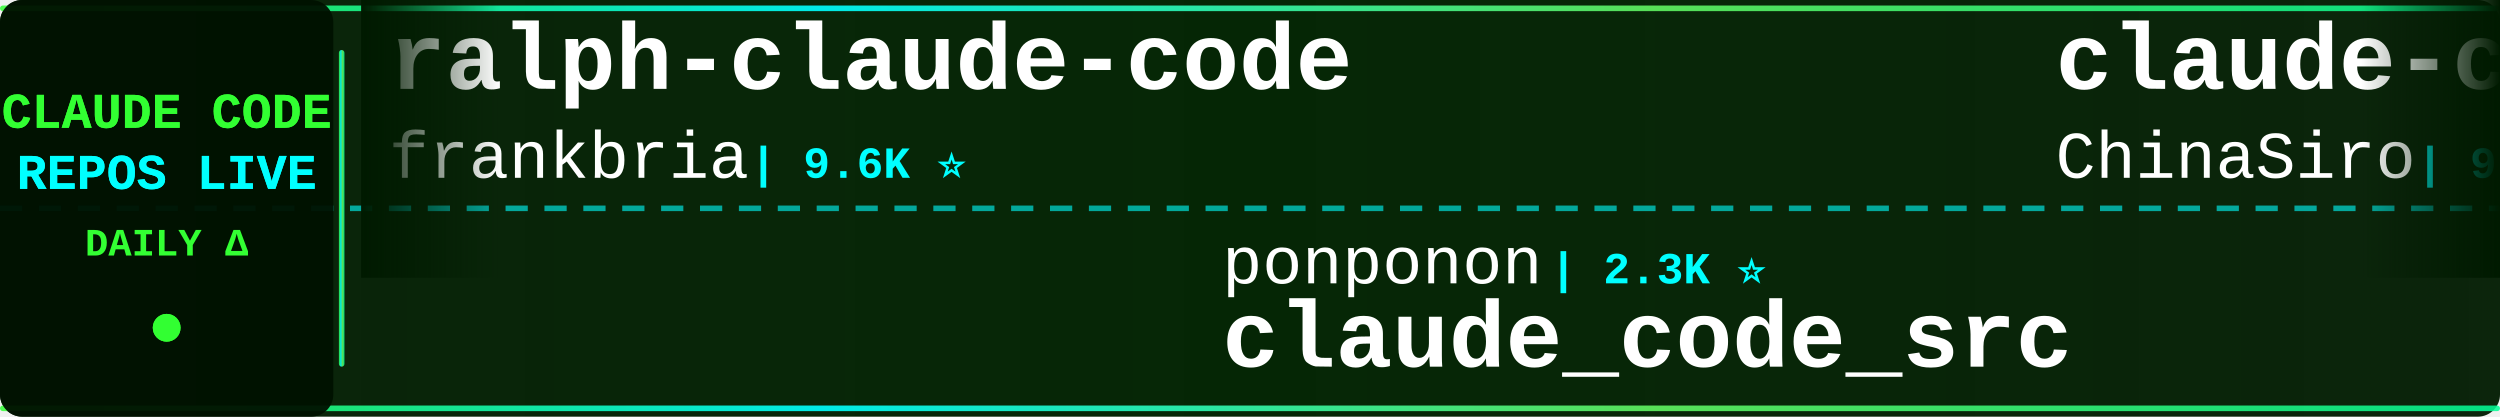
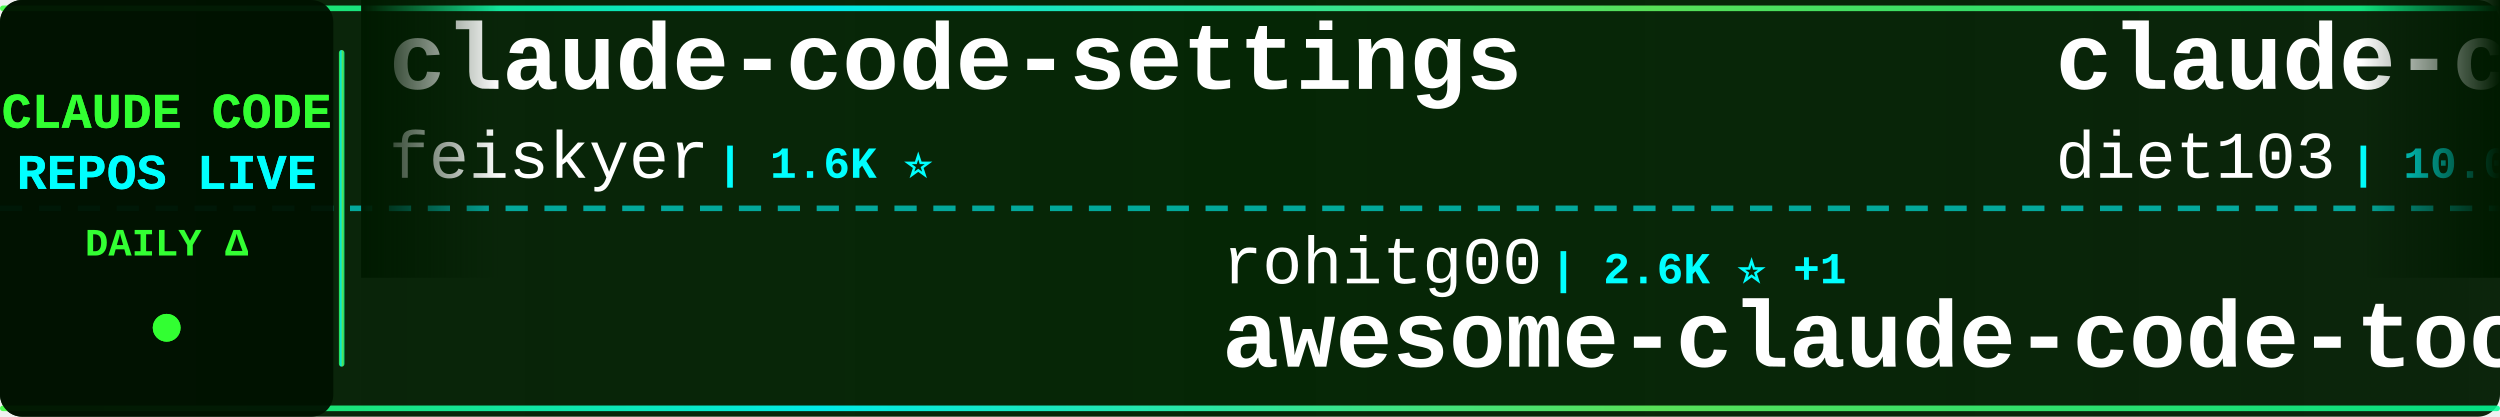
<svg xmlns="http://www.w3.org/2000/svg" width="900" height="150">
  <defs>
    <linearGradient id="tickerBg" x1="0%" y1="0%" x2="100%" y2="0%">
      <stop offset="0%" style="stop-color:#001a00;stop-opacity:0.95" />
      <stop offset="50%" style="stop-color:#002200;stop-opacity:0.98" />
      <stop offset="100%" style="stop-color:#001a00;stop-opacity:0.95" />
    </linearGradient>
    <linearGradient id="borderGrad" x1="0%" y1="0%" x2="100%" y2="0%">
      <stop offset="0%" style="stop-color:#33ff33;stop-opacity:0.85">
        <animate attributeName="stop-opacity" values="0.85;1;0.85" dur="2s" repeatCount="indefinite" />
      </stop>
      <stop offset="33%" style="stop-color:#00ffff;stop-opacity:0.9">
        <animate attributeName="stop-opacity" values="0.9;1;0.9" dur="2.2s" repeatCount="indefinite" />
      </stop>
      <stop offset="66%" style="stop-color:#66ff66;stop-opacity:0.85">
        <animate attributeName="stop-opacity" values="0.85;1;0.85" dur="1.8s" repeatCount="indefinite" />
      </stop>
      <stop offset="100%" style="stop-color:#00ff99;stop-opacity:0.85">
        <animate attributeName="stop-opacity" values="0.85;1;0.85" dur="2s" repeatCount="indefinite" />
      </stop>
    </linearGradient>
    <filter id="textGlow">
      <feGaussianBlur stdDeviation="0.1" result="coloredBlur" />
      <feMerge>
        <feMergeNode in="coloredBlur" />
        <feMergeNode in="SourceGraphic" />
      </feMerge>
    </filter>
    <filter id="metricGlow">
      <feGaussianBlur stdDeviation="0.2" result="coloredBlur" />
      <feMerge>
        <feMergeNode in="coloredBlur" />
        <feMergeNode in="SourceGraphic" />
      </feMerge>
    </filter>
    <linearGradient id="leftFade" x1="0%" y1="0%" x2="100%" y2="0%">
      <stop offset="0%" style="stop-color:#001a00;stop-opacity:1" />
      <stop offset="100%" style="stop-color:#001a00;stop-opacity:0" />
    </linearGradient>
    <linearGradient id="rightFade" x1="0%" y1="0%" x2="100%" y2="0%">
      <stop offset="0%" style="stop-color:#001a00;stop-opacity:0" />
      <stop offset="100%" style="stop-color:#001a00;stop-opacity:1" />
    </linearGradient>
  </defs>
  <rect width="900" height="150" fill="url(#tickerBg)" rx="8" />
  <rect x="0" y="2" width="900" height="2" fill="url(#borderGrad)" rx="1" />
  <rect x="0" y="146" width="900" height="2" fill="url(#borderGrad)" rx="1" />
  <line x1="0" y1="75" x2="900" y2="75" stroke="#00ffff" stroke-width="2" stroke-dasharray="8 6" opacity="0.6" />
  <rect x="0" y="0" width="120" height="150" fill="#001100" opacity="0.95" rx="8" />
  <text x="60" y="46" font-family="'Courier New', monospace" font-size="18" font-weight="bold" fill="#33ff33" text-anchor="middle" filter="url(#textGlow)">
    CLAUDE CODE
  </text>
  <text x="60" y="68" font-family="'Courier New', monospace" font-size="18" font-weight="bold" fill="#00ffff" text-anchor="middle" filter="url(#textGlow)">
    REPOS LIVE
  </text>
  <text x="60" y="92" font-family="'Courier New', monospace" font-size="14" font-weight="bold" fill="#33ff33" text-anchor="middle">
    DAILY Δ
  </text>
  <circle cx="60" cy="118" r="5" fill="#33ff33" filter="url(#metricGlow)">
    <animate attributeName="r" values="4;6;4" dur="1.5s" repeatCount="indefinite" />
    <animate attributeName="opacity" values="0.6;1;0.6" dur="1.5s" repeatCount="indefinite" />
  </circle>
  <rect x="122" y="18" width="2" height="114" fill="url(#borderGrad)" rx="1" />
  <clipPath id="tickerClip">
    <rect x="130" y="0" width="770" height="150" />
  </clipPath>
  <g clip-path="url(#tickerClip)">
    <g id="tickerItems">
      <animateTransform attributeName="transform" attributeType="XML" type="translate" from="0 0" to="-3000 0" dur="54s" repeatCount="indefinite" />
      <g transform="translate(0, 0)">
-         <text x="140" y="32" font-family="'Courier New', monospace" font-size="34" font-weight="bold" fill="#ffffff">ralph-claude-code</text>
-         <text x="140" y="64" font-family="'Courier New', monospace" font-size="24" font-weight="normal" fill="#ffffff" opacity="1.0">frankbria</text>
-         <text x="270" y="64" font-family="'Courier New', monospace" font-size="16" font-weight="bold" fill="#00ffff"> | 9.6K ⭐</text>
+         <text x="140" y="32" font-family="'Courier New', monospace" font-size="34" font-weight="bold" fill="#ffffff">claude-code-settings</text>
+         <text x="140" y="64" font-family="'Courier New', monospace" font-size="24" font-weight="normal" fill="#ffffff" opacity="1.0">feiskyer</text>
+         <text x="258" y="64" font-family="'Courier New', monospace" font-size="16" font-weight="bold" fill="#00ffff"> | 1.6K ⭐</text>
      </g>
      <g transform="translate(300, 0)">
-         <text x="140" y="102" font-family="'Courier New', monospace" font-size="24" font-weight="normal" fill="#ffffff" opacity="1.0">ponponon</text>
-         <text x="258" y="102" font-family="'Courier New', monospace" font-size="16" font-weight="bold" fill="#00ffff"> | 2.3K ⭐</text>
-         <text x="140" y="132" font-family="'Courier New', monospace" font-size="34" font-weight="bold" fill="#ffffff">claude_code_src</text>
+         <text x="140" y="102" font-family="'Courier New', monospace" font-size="24" font-weight="normal" fill="#ffffff" opacity="1.0">rohitg00</text>
+         <text x="258" y="102" font-family="'Courier New', monospace" font-size="16" font-weight="bold" fill="#00ffff"> | 2.6K ⭐ +1</text>
+         <text x="140" y="132" font-family="'Courier New', monospace" font-size="34" font-weight="bold" fill="#ffffff">awesome-claude-code-tool...</text>
      </g>
      <g transform="translate(600, 0)">
+         <text x="140" y="32" font-family="'Courier New', monospace" font-size="34" font-weight="bold" fill="#ffffff">claude-code-infrastructu...</text>
+         <text x="140" y="64" font-family="'Courier New', monospace" font-size="24" font-weight="normal" fill="#ffffff" opacity="1.0">diet103</text>
+         <text x="246" y="64" font-family="'Courier New', monospace" font-size="16" font-weight="bold" fill="#00ffff"> | 10.0K ⭐ +1</text>
+       </g>
+       <g transform="translate(900, 0)">
+         <text x="140" y="102" font-family="'Courier New', monospace" font-size="24" font-weight="normal" fill="#ffffff" opacity="1.0">Cranot</text>
+         <text x="234" y="102" font-family="'Courier New', monospace" font-size="16" font-weight="bold" fill="#00ffff"> | 2.9K ⭐</text>
+         <text x="140" y="132" font-family="'Courier New', monospace" font-size="34" font-weight="bold" fill="#ffffff">claude-code-guide</text>
+       </g>
+       <g transform="translate(1200, 0)">
+         <text x="140" y="32" font-family="'Courier New', monospace" font-size="34" font-weight="bold" fill="#ffffff">claude-code-source</text>
+         <text x="140" y="64" font-family="'Courier New', monospace" font-size="24" font-weight="normal" fill="#ffffff" opacity="1.0">hangsman</text>
+         <text x="258" y="64" font-family="'Courier New', monospace" font-size="16" font-weight="bold" fill="#00ffff"> | 791 ⭐</text>
+       </g>
+       <g transform="translate(1500, 0)">
+         <text x="140" y="102" font-family="'Courier New', monospace" font-size="24" font-weight="normal" fill="#ffffff" opacity="1.0">oboard</text>
+         <text x="234" y="102" font-family="'Courier New', monospace" font-size="16" font-weight="bold" fill="#00ffff"> | 3.3K ⭐ -1</text>
+         <text x="140" y="132" font-family="'Courier New', monospace" font-size="34" font-weight="bold" fill="#ffffff">claude-code-rev</text>
+       </g>
+       <g transform="translate(1800, 0)">
        <text x="140" y="32" font-family="'Courier New', monospace" font-size="34" font-weight="bold" fill="#ffffff">claude-code-sourcemap</text>
        <text x="140" y="64" font-family="'Courier New', monospace" font-size="24" font-weight="normal" fill="#ffffff" opacity="1.0">ChinaSiro</text>
-         <text x="270" y="64" font-family="'Courier New', monospace" font-size="16" font-weight="bold" fill="#00ffff"> | 9.6K ⭐</text>
+         <text x="270" y="64" font-family="'Courier New', monospace" font-size="16" font-weight="bold" fill="#00ffff"> | 9.6K ⭐ -1</text>
      </g>
-       <g transform="translate(900, 0)">
-         <text x="140" y="102" font-family="'Courier New', monospace" font-size="24" font-weight="normal" fill="#ffffff" opacity="1.0">sugyan</text>
-         <text x="234" y="102" font-family="'Courier New', monospace" font-size="16" font-weight="bold" fill="#00ffff"> | 1.1K ⭐</text>
-         <text x="140" y="132" font-family="'Courier New', monospace" font-size="34" font-weight="bold" fill="#ffffff">claude-code-webui</text>
+       <g transform="translate(2100, 0)">
+         <text x="140" y="102" font-family="'Courier New', monospace" font-size="24" font-weight="normal" fill="#ffffff" opacity="1.0">chauncygu</text>
+         <text x="270" y="102" font-family="'Courier New', monospace" font-size="16" font-weight="bold" fill="#00ffff"> | 2.8K ⭐</text>
+         <text x="140" y="132" font-family="'Courier New', monospace" font-size="34" font-weight="bold" fill="#ffffff">collection-claude-code-s...</text>
      </g>
-       <g transform="translate(1200, 0)">
-         <text x="140" y="32" font-family="'Courier New', monospace" font-size="34" font-weight="bold" fill="#ffffff">claude-code-cheat-sheet</text>
-         <text x="140" y="64" font-family="'Courier New', monospace" font-size="24" font-weight="normal" fill="#ffffff" opacity="1.0">Njengah</text>
-         <text x="246" y="64" font-family="'Courier New', monospace" font-size="16" font-weight="bold" fill="#00ffff"> | 1.9K ⭐</text>
-       </g>
-       <g transform="translate(1500, 0)">
-         <text x="140" y="102" font-family="'Courier New', monospace" font-size="24" font-weight="normal" fill="#ffffff" opacity="1.0">shanraisshan</text>
-         <text x="306" y="102" font-family="'Courier New', monospace" font-size="16" font-weight="bold" fill="#00ffff"> | 65.4K ⭐ +5</text>
-         <text x="140" y="132" font-family="'Courier New', monospace" font-size="34" font-weight="bold" fill="#ffffff">claude-code-best-practic...</text>
-       </g>
-       <g transform="translate(1800, 0)">
+       <g transform="translate(2400, 0)">
        <text x="140" y="32" font-family="'Courier New', monospace" font-size="34" font-weight="bold" fill="#ffffff">learn-claude-code</text>
        <text x="140" y="64" font-family="'Courier New', monospace" font-size="24" font-weight="normal" fill="#ffffff" opacity="1.0">shareAI-lab</text>
-         <text x="294" y="64" font-family="'Courier New', monospace" font-size="16" font-weight="bold" fill="#00ffff"> | 75.6K ⭐ +6</text>
-       </g>
-       <g transform="translate(2100, 0)">
-         <text x="140" y="102" font-family="'Courier New', monospace" font-size="24" font-weight="normal" fill="#ffffff" opacity="1.0">anthropics</text>
-         <text x="282" y="102" font-family="'Courier New', monospace" font-size="16" font-weight="bold" fill="#00ffff"> | 960 ⭐</text>
-         <text x="140" y="132" font-family="'Courier New', monospace" font-size="34" font-weight="bold" fill="#ffffff">claude-code-base-action</text>
-       </g>
-       <g transform="translate(2400, 0)">
-         <text x="140" y="32" font-family="'Courier New', monospace" font-size="34" font-weight="bold" fill="#ffffff">ClaudeCode</text>
-         <text x="140" y="64" font-family="'Courier New', monospace" font-size="24" font-weight="normal" fill="#ffffff" opacity="1.0">guanshan</text>
-         <text x="258" y="64" font-family="'Courier New', monospace" font-size="16" font-weight="bold" fill="#00ffff"> | 61 ⭐</text>
+         <text x="294" y="64" font-family="'Courier New', monospace" font-size="16" font-weight="bold" fill="#00ffff"> | 75.6K ⭐ +15</text>
      </g>
      <g transform="translate(2700, 0)">
-         <text x="140" y="102" font-family="'Courier New', monospace" font-size="24" font-weight="normal" fill="#ffffff" opacity="1.0">zebbern</text>
-         <text x="246" y="102" font-family="'Courier New', monospace" font-size="16" font-weight="bold" fill="#00ffff"> | 4.6K ⭐</text>
-         <text x="140" y="132" font-family="'Courier New', monospace" font-size="34" font-weight="bold" fill="#ffffff">claude-code-guide</text>
+         <text x="140" y="102" font-family="'Courier New', monospace" font-size="24" font-weight="normal" fill="#ffffff" opacity="1.0">alejandrobalderas</text>
+         <text x="366" y="102" font-family="'Courier New', monospace" font-size="16" font-weight="bold" fill="#00ffff"> | 2.8K ⭐</text>
+         <text x="140" y="132" font-family="'Courier New', monospace" font-size="34" font-weight="bold" fill="#ffffff">claude-code-from-source</text>
      </g>
      <g transform="translate(3000, 0)">
-         <text x="140" y="32" font-family="'Courier New', monospace" font-size="34" font-weight="bold" fill="#ffffff">ralph-claude-code</text>
-         <text x="140" y="64" font-family="'Courier New', monospace" font-size="24" font-weight="normal" fill="#ffffff" opacity="1.0">frankbria</text>
-         <text x="270" y="64" font-family="'Courier New', monospace" font-size="16" font-weight="bold" fill="#00ffff"> | 9.6K ⭐</text>
+         <text x="140" y="32" font-family="'Courier New', monospace" font-size="34" font-weight="bold" fill="#ffffff">claude-code-settings</text>
+         <text x="140" y="64" font-family="'Courier New', monospace" font-size="24" font-weight="normal" fill="#ffffff" opacity="1.0">feiskyer</text>
+         <text x="258" y="64" font-family="'Courier New', monospace" font-size="16" font-weight="bold" fill="#00ffff"> | 1.6K ⭐</text>
      </g>
      <g transform="translate(3300, 0)">
-         <text x="140" y="102" font-family="'Courier New', monospace" font-size="24" font-weight="normal" fill="#ffffff" opacity="1.0">ponponon</text>
-         <text x="258" y="102" font-family="'Courier New', monospace" font-size="16" font-weight="bold" fill="#00ffff"> | 2.3K ⭐</text>
-         <text x="140" y="132" font-family="'Courier New', monospace" font-size="34" font-weight="bold" fill="#ffffff">claude_code_src</text>
+         <text x="140" y="102" font-family="'Courier New', monospace" font-size="24" font-weight="normal" fill="#ffffff" opacity="1.0">rohitg00</text>
+         <text x="258" y="102" font-family="'Courier New', monospace" font-size="16" font-weight="bold" fill="#00ffff"> | 2.6K ⭐ +1</text>
+         <text x="140" y="132" font-family="'Courier New', monospace" font-size="34" font-weight="bold" fill="#ffffff">awesome-claude-code-tool...</text>
      </g>
      <g transform="translate(3600, 0)">
-         <text x="140" y="32" font-family="'Courier New', monospace" font-size="34" font-weight="bold" fill="#ffffff">claude-code-sourcemap</text>
-         <text x="140" y="64" font-family="'Courier New', monospace" font-size="24" font-weight="normal" fill="#ffffff" opacity="1.0">ChinaSiro</text>
-         <text x="270" y="64" font-family="'Courier New', monospace" font-size="16" font-weight="bold" fill="#00ffff"> | 9.6K ⭐</text>
+         <text x="140" y="32" font-family="'Courier New', monospace" font-size="34" font-weight="bold" fill="#ffffff">claude-code-infrastructu...</text>
+         <text x="140" y="64" font-family="'Courier New', monospace" font-size="24" font-weight="normal" fill="#ffffff" opacity="1.0">diet103</text>
+         <text x="246" y="64" font-family="'Courier New', monospace" font-size="16" font-weight="bold" fill="#00ffff"> | 10.0K ⭐ +1</text>
      </g>
      <g transform="translate(3900, 0)">
-         <text x="140" y="102" font-family="'Courier New', monospace" font-size="24" font-weight="normal" fill="#ffffff" opacity="1.0">sugyan</text>
-         <text x="234" y="102" font-family="'Courier New', monospace" font-size="16" font-weight="bold" fill="#00ffff"> | 1.1K ⭐</text>
-         <text x="140" y="132" font-family="'Courier New', monospace" font-size="34" font-weight="bold" fill="#ffffff">claude-code-webui</text>
+         <text x="140" y="102" font-family="'Courier New', monospace" font-size="24" font-weight="normal" fill="#ffffff" opacity="1.0">Cranot</text>
+         <text x="234" y="102" font-family="'Courier New', monospace" font-size="16" font-weight="bold" fill="#00ffff"> | 2.9K ⭐</text>
+         <text x="140" y="132" font-family="'Courier New', monospace" font-size="34" font-weight="bold" fill="#ffffff">claude-code-guide</text>
      </g>
    </g>
  </g>
  <rect x="130" y="0" width="50" height="100" fill="url(#leftFade)" />
  <rect x="850" y="0" width="50" height="100" fill="url(#rightFade)" />
</svg>
